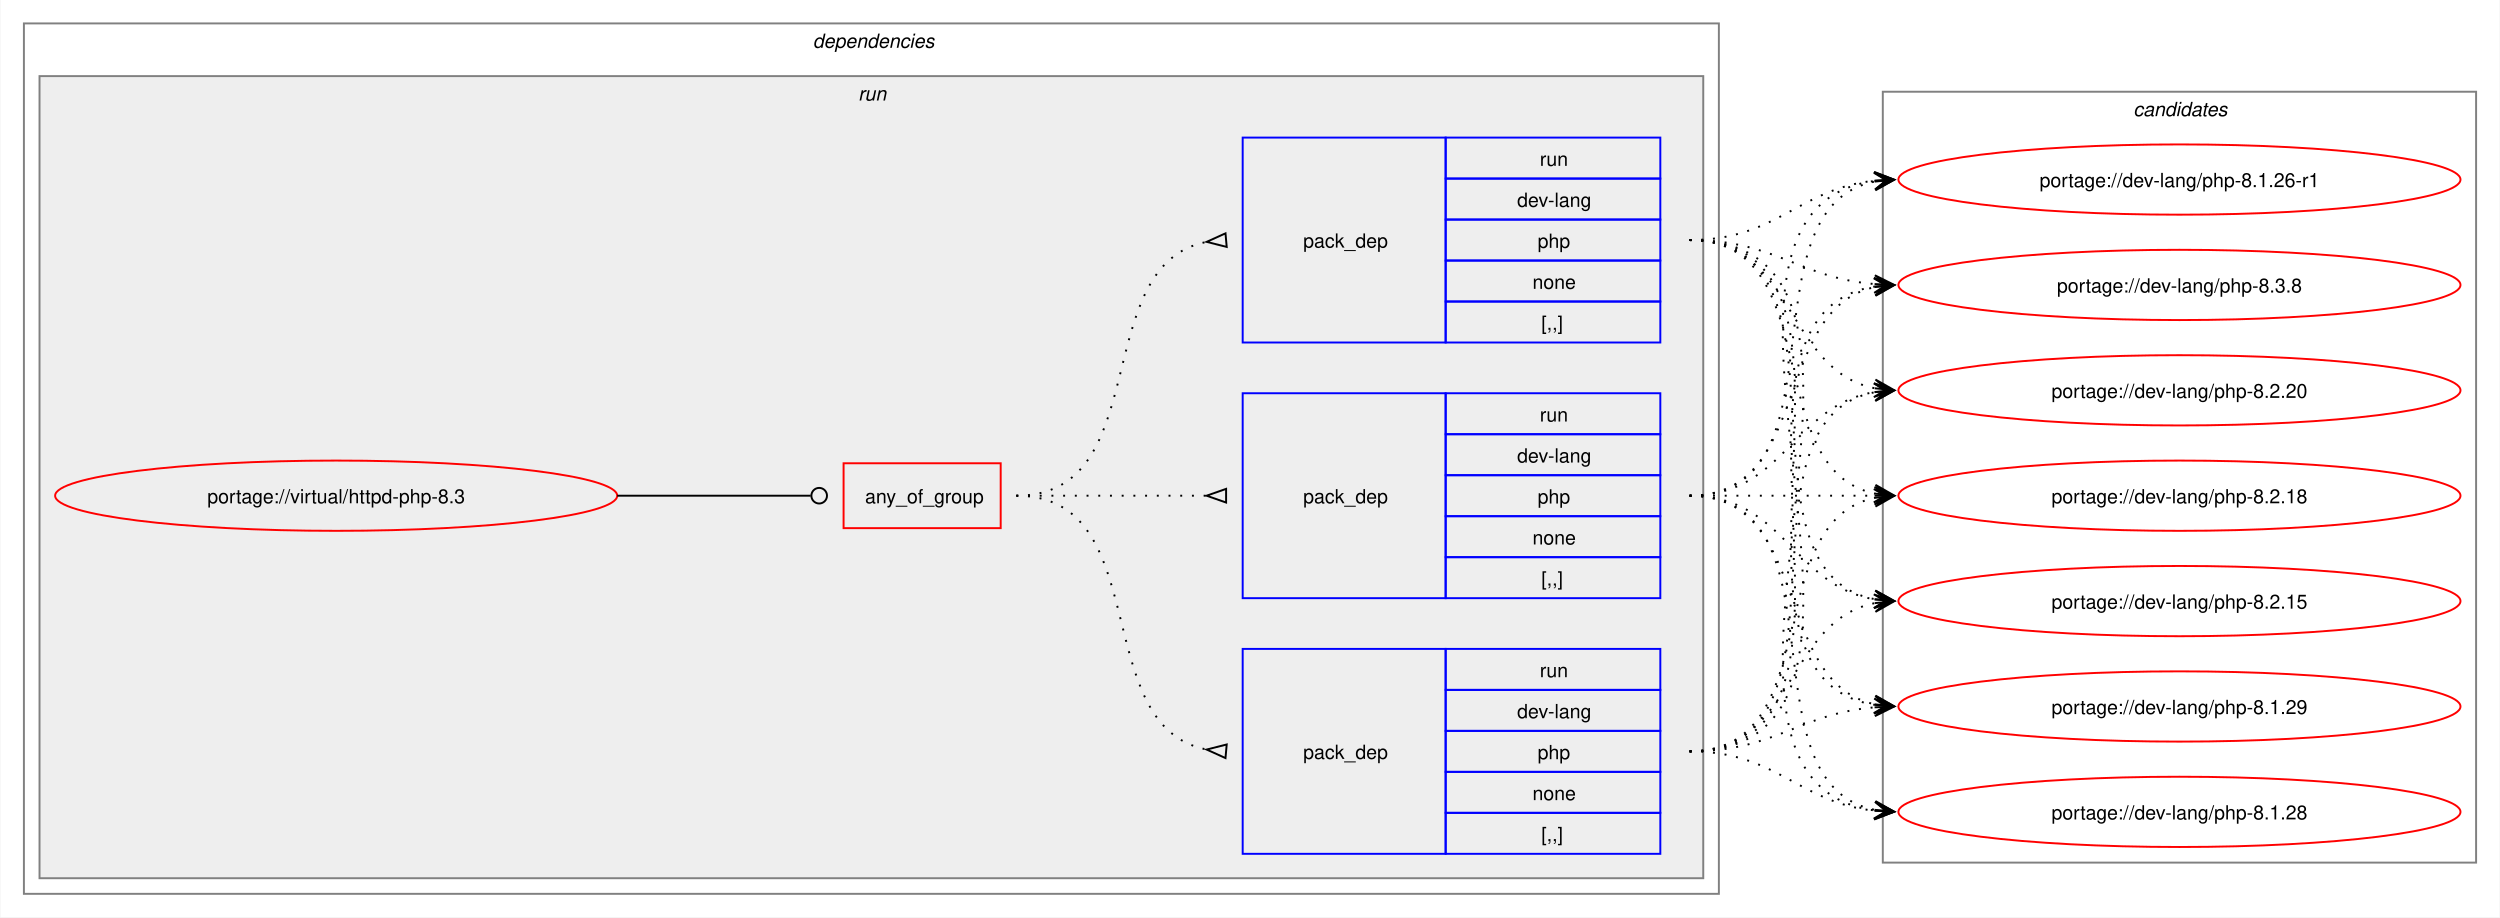
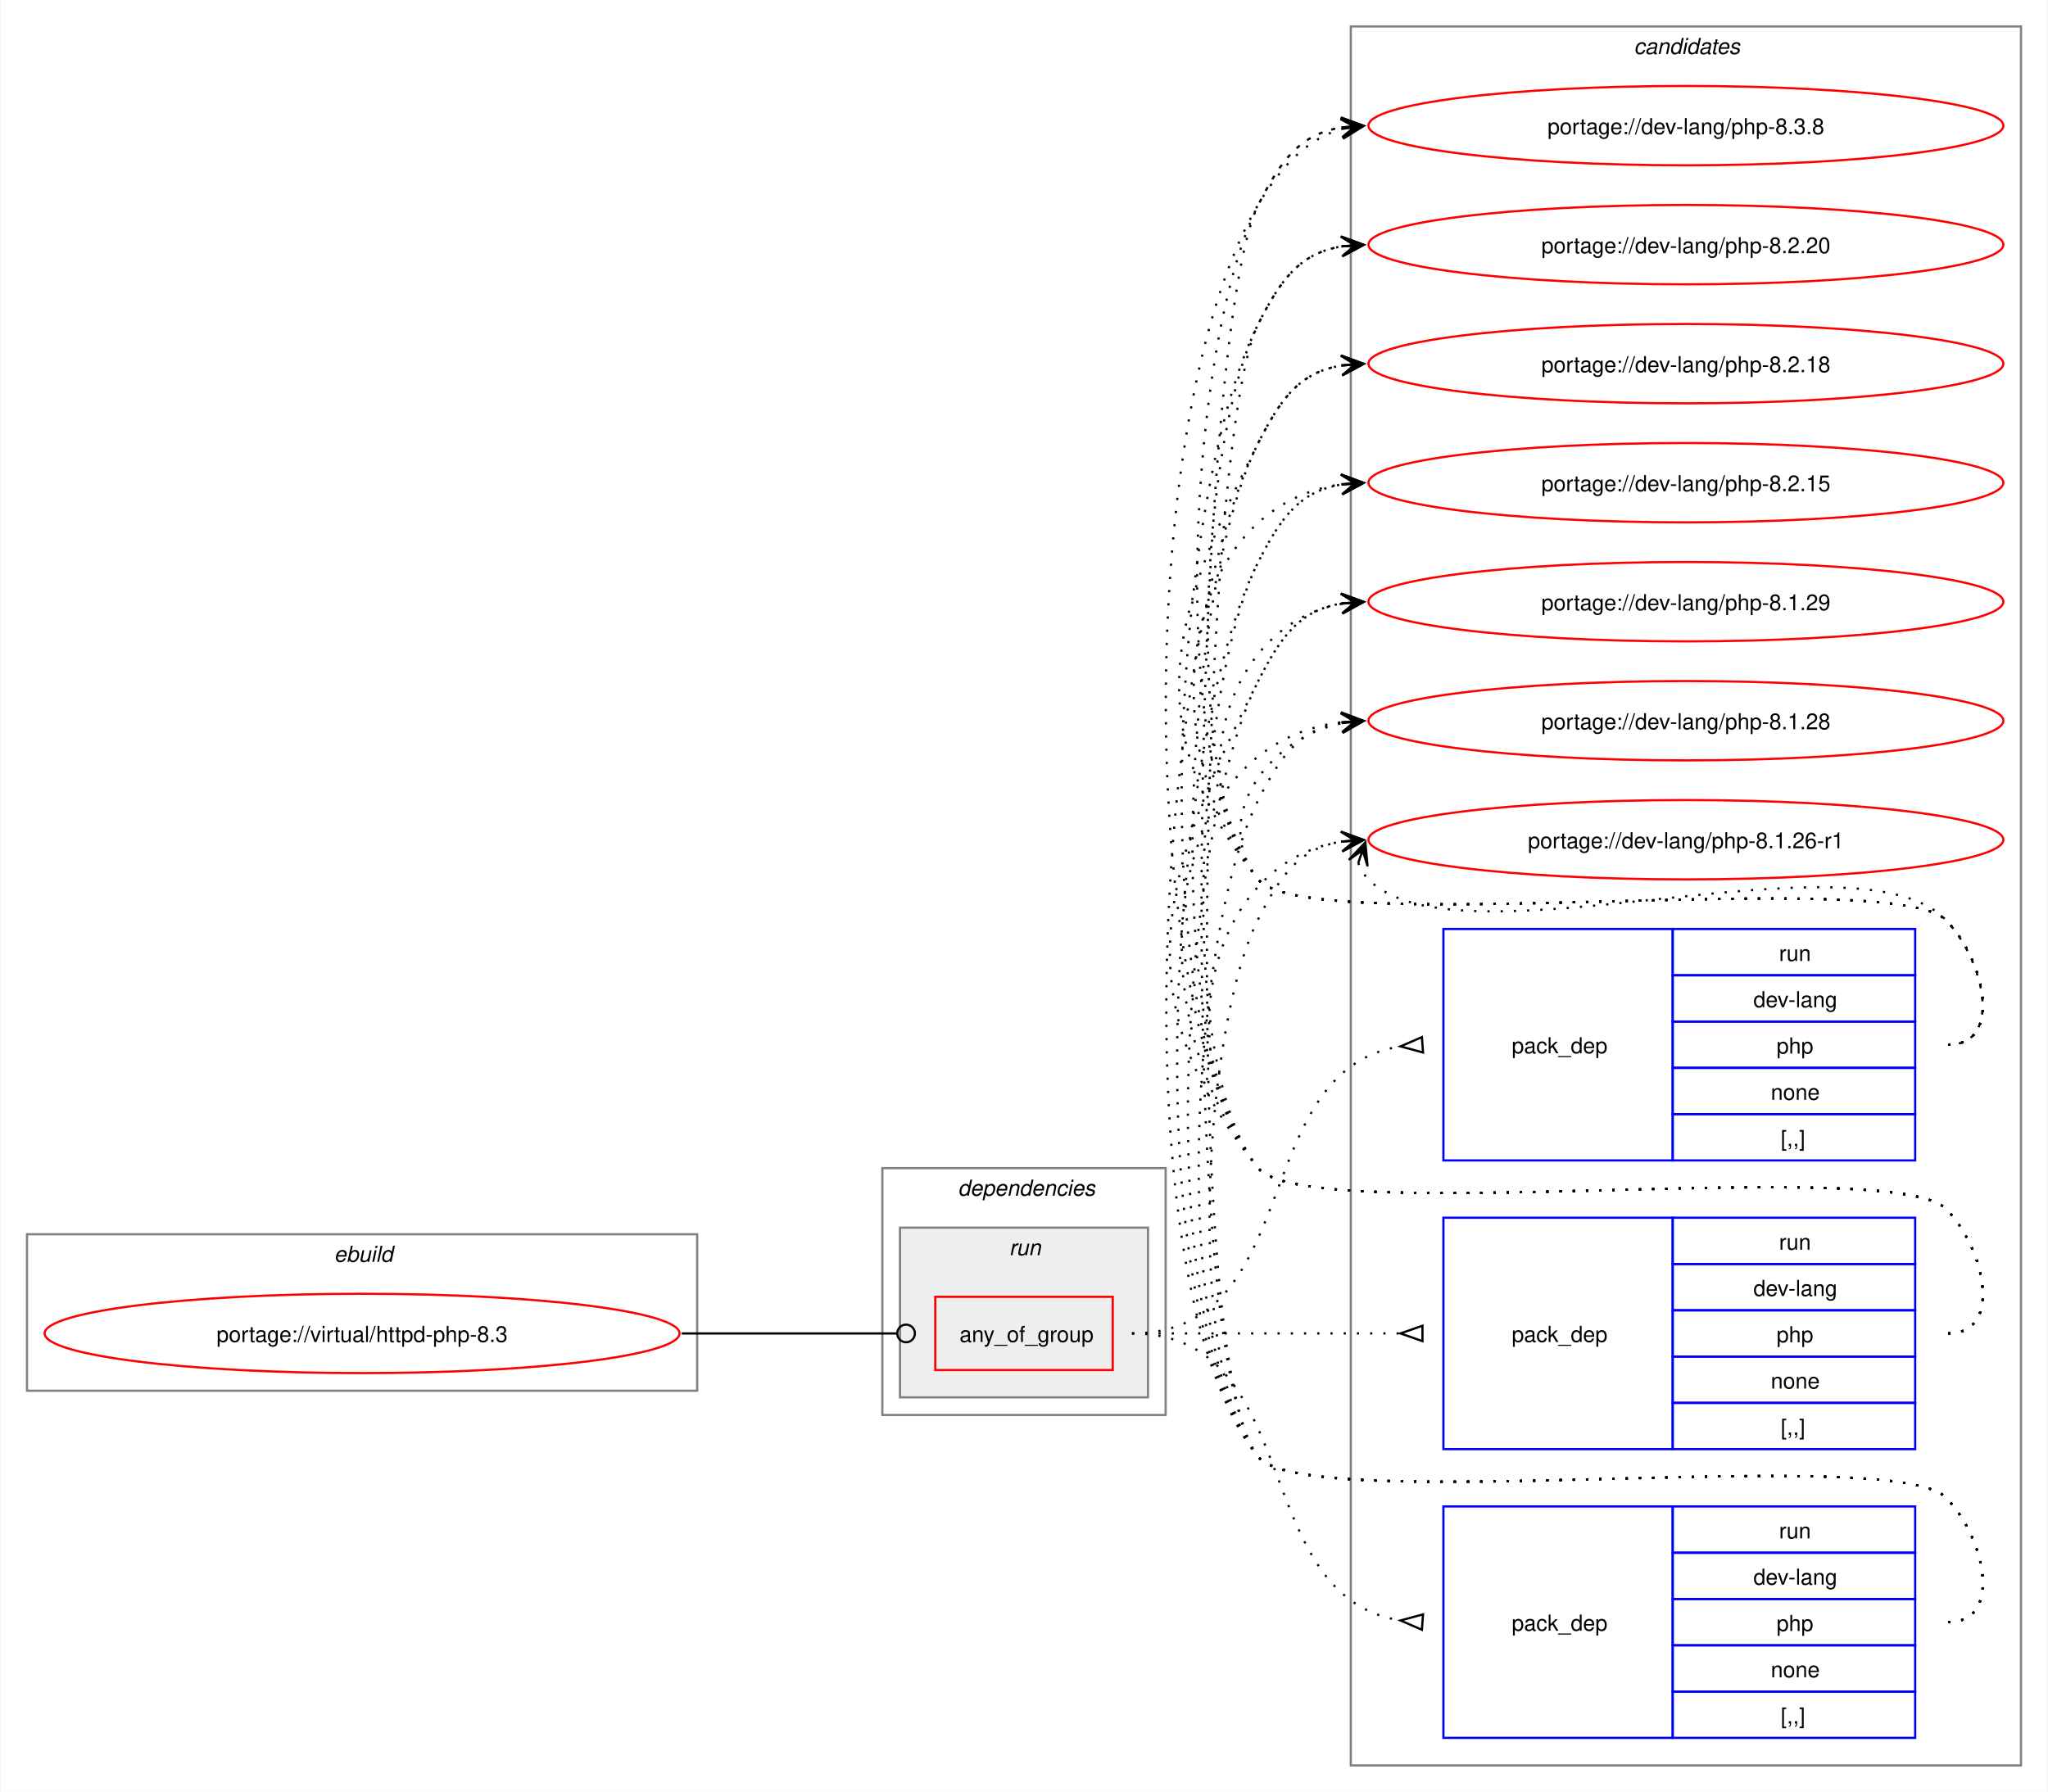
- <svg xmlns="http://www.w3.org/2000/svg" xmlns:xlink="http://www.w3.org/1999/xlink" width="1281pt" height="470pt" viewBox="0.00 0.00 1280.50 470.00">
-   <g id="graph0" class="graph" transform="scale(1 1) rotate(0) translate(4 466)">
-     <polygon fill="white" stroke="none" points="-4,4 -4,-466 1276.5,-466 1276.5,4 -4,4" />
+ <svg xmlns="http://www.w3.org/2000/svg" xmlns:xlink="http://www.w3.org/1999/xlink" width="929pt" height="813pt" viewBox="0.00 0.00 928.50 813.00">
+   <g id="graph0" class="graph" transform="scale(1 1) rotate(0) translate(4 809)">
+     <polygon fill="white" stroke="none" points="-4,4 -4,-809 924.5,-809 924.5,4 -4,4" />
+     <g id="clust10" class="cluster">
+       <polygon fill="none" stroke="gray" points="608.5,-8 608.5,-797 912.5,-797 912.5,-8 608.5,-8" />
+       <text text-anchor="start" x="736.88" y="-784.5" font-family="Helvetica,sans-Serif" font-style="italic" font-size="10.00">candidates</text>
+     </g>
+     <g id="clust1" class="cluster">
+       <polygon fill="none" stroke="gray" points="8,-178 8,-249 312,-249 312,-178 8,-178" />
+       <text text-anchor="start" x="147.25" y="-236.5" font-family="Helvetica,sans-Serif" font-style="italic" font-size="10.00">ebuild</text>
+     </g>
    <g id="clust2" class="cluster">
-       <polygon fill="none" stroke="gray" points="8,-8 8,-454 876.5,-454 876.5,-8 8,-8" />
-       <text text-anchor="start" x="412.25" y="-441.5" font-family="Helvetica,sans-Serif" font-style="italic" font-size="10.00">dependencies</text>
+       <polygon fill="none" stroke="gray" points="396,-167 396,-279 524.5,-279 524.5,-167 396,-167" />
+       <text text-anchor="start" x="430.25" y="-266.5" font-family="Helvetica,sans-Serif" font-style="italic" font-size="10.00">dependencies</text>
    </g>
    <g id="clust5" class="cluster">
-       <polygon fill="#eeeeee" stroke="gray" points="16,-16 16,-427 868.5,-427 868.5,-16 16,-16" />
-       <text text-anchor="start" x="435.5" y="-414.5" font-family="Helvetica,sans-Serif" font-style="italic" font-size="10.00">run</text>
-     </g>
-     <g id="clust10" class="cluster">
-       <polygon fill="none" stroke="gray" points="960.5,-24 960.5,-419 1264.5,-419 1264.5,-24 960.5,-24" />
-       <text text-anchor="start" x="1088.88" y="-406.5" font-family="Helvetica,sans-Serif" font-style="italic" font-size="10.00">candidates</text>
+       <polygon fill="#eeeeee" stroke="gray" points="404,-175 404,-252 516.5,-252 516.5,-175 404,-175" />
+       <text text-anchor="start" x="453.5" y="-239.5" font-family="Helvetica,sans-Serif" font-style="italic" font-size="10.00">run</text>
    </g>
    <g id="node1" class="node">
      <g id="a_node1">
        <a xlink:href="../virtual/httpd-php-8.3.svg" xlink:title="portage://virtual/httpd-php-8.3">
-           <ellipse fill="none" stroke="red" cx="168" cy="-212" rx="144" ry="18" />
-           <text text-anchor="middle" x="168" y="-208.12" font-family="Helvetica,sans-Serif" font-size="10.00">portage://virtual/httpd-php-8.3</text>
+           <ellipse fill="none" stroke="red" cx="160" cy="-204" rx="144" ry="18" />
+           <text text-anchor="middle" x="160" y="-200.12" font-family="Helvetica,sans-Serif" font-size="10.00">portage://virtual/httpd-php-8.3</text>
        </a>
      </g>
    </g>
    <g id="node2" class="node">
-       <polygon fill="none" stroke="red" points="428,-195.38 428,-228.62 508.5,-228.62 508.5,-195.38 428,-195.38" />
-       <text text-anchor="start" x="439" y="-208.12" font-family="Helvetica,sans-Serif" font-size="10.00">any_of_group</text>
+       <polygon fill="none" stroke="red" points="420,-187.38 420,-220.62 500.5,-220.62 500.5,-187.38 420,-187.38" />
+       <text text-anchor="start" x="431" y="-200.12" font-family="Helvetica,sans-Serif" font-size="10.00">any_of_group</text>
    </g>
    <g id="edge4" class="edge">
-       <path fill="none" stroke="black" d="M312,-212C356.91,-212 370.3,-212 411.15,-212" />
-       <ellipse fill="none" stroke="black" cx="415.5" cy="-212" rx="4" ry="4" />
+       <path fill="none" stroke="black" d="M305,-204C349.09,-204 362.3,-204 402.29,-204" />
+       <ellipse fill="none" stroke="black" cx="406.75" cy="-204" rx="4" ry="4" />
    </g>
    <g id="node3" class="node">
-       <polygon fill="none" stroke="blue" points="632.5,-290.5 632.5,-395.5 736.5,-395.5 736.5,-290.5 632.5,-290.5" />
-       <text text-anchor="start" x="663.5" y="-339.12" font-family="Helvetica,sans-Serif" font-size="10.00">pack_dep</text>
-       <polygon fill="none" stroke="blue" points="736.5,-374.5 736.5,-395.5 846.5,-395.5 846.5,-374.5 736.5,-374.5" />
-       <text text-anchor="start" x="784.75" y="-381" font-family="Helvetica,sans-Serif" font-size="10.00">run</text>
-       <polygon fill="none" stroke="blue" points="736.5,-353.5 736.5,-374.5 846.5,-374.5 846.5,-353.5 736.5,-353.5" />
-       <text text-anchor="start" x="773.12" y="-360" font-family="Helvetica,sans-Serif" font-size="10.00">dev-lang</text>
-       <polygon fill="none" stroke="blue" points="736.5,-332.5 736.5,-353.5 846.5,-353.5 846.5,-332.5 736.5,-332.5" />
-       <text text-anchor="start" x="783.62" y="-339" font-family="Helvetica,sans-Serif" font-size="10.00">php</text>
-       <polygon fill="none" stroke="blue" points="736.5,-311.5 736.5,-332.5 846.5,-332.5 846.5,-311.5 736.5,-311.5" />
-       <text text-anchor="start" x="781" y="-318" font-family="Helvetica,sans-Serif" font-size="10.00">none</text>
-       <polygon fill="none" stroke="blue" points="736.5,-290.5 736.5,-311.5 846.5,-311.5 846.5,-290.5 736.5,-290.5" />
-       <text text-anchor="start" x="785.5" y="-297" font-family="Helvetica,sans-Serif" font-size="10.00">[,,]</text>
+       <polygon fill="none" stroke="blue" points="650.5,-282.5 650.5,-387.5 754.5,-387.5 754.5,-282.5 650.5,-282.5" />
+       <text text-anchor="start" x="681.5" y="-331.12" font-family="Helvetica,sans-Serif" font-size="10.00">pack_dep</text>
+       <polygon fill="none" stroke="blue" points="754.5,-366.5 754.5,-387.5 864.5,-387.5 864.5,-366.5 754.5,-366.5" />
+       <text text-anchor="start" x="802.75" y="-373" font-family="Helvetica,sans-Serif" font-size="10.00">run</text>
+       <polygon fill="none" stroke="blue" points="754.5,-345.5 754.5,-366.5 864.5,-366.5 864.5,-345.5 754.5,-345.5" />
+       <text text-anchor="start" x="791.12" y="-352" font-family="Helvetica,sans-Serif" font-size="10.00">dev-lang</text>
+       <polygon fill="none" stroke="blue" points="754.5,-324.5 754.5,-345.5 864.5,-345.5 864.5,-324.5 754.5,-324.5" />
+       <text text-anchor="start" x="801.62" y="-331" font-family="Helvetica,sans-Serif" font-size="10.00">php</text>
+       <polygon fill="none" stroke="blue" points="754.5,-303.5 754.5,-324.5 864.5,-324.5 864.5,-303.5 754.5,-303.5" />
+       <text text-anchor="start" x="799" y="-310" font-family="Helvetica,sans-Serif" font-size="10.00">none</text>
+       <polygon fill="none" stroke="blue" points="754.5,-282.5 754.5,-303.5 864.5,-303.5 864.5,-282.5 754.5,-282.5" />
+       <text text-anchor="start" x="803.5" y="-289" font-family="Helvetica,sans-Serif" font-size="10.00">[,,]</text>
    </g>
    <g id="edge1" class="edge">
-       <path fill="none" stroke="black" stroke-dasharray="1,5" d="M516.5,-212C588.27,-212 552.95,-330.52 614.27,-342.09" />
-       <polygon fill="none" stroke="black" points="623.69,-346.44 614.04,-342.07 624.31,-339.47 623.69,-346.44" />
+       <path fill="none" stroke="black" stroke-dasharray="1,5" d="M509.25,-204C588.27,-204 561.52,-323.49 631.03,-334.23" />
+       <polygon fill="none" stroke="black" points="640.74,-338.45 631.03,-334.23 641.26,-331.47 640.74,-338.45" />
    </g>
    <g id="node4" class="node">
-       <polygon fill="none" stroke="blue" points="632.5,-28.5 632.5,-133.5 736.5,-133.5 736.5,-28.5 632.5,-28.5" />
-       <text text-anchor="start" x="663.5" y="-77.12" font-family="Helvetica,sans-Serif" font-size="10.00">pack_dep</text>
-       <polygon fill="none" stroke="blue" points="736.5,-112.5 736.5,-133.5 846.5,-133.5 846.5,-112.5 736.5,-112.5" />
-       <text text-anchor="start" x="784.75" y="-119" font-family="Helvetica,sans-Serif" font-size="10.00">run</text>
-       <polygon fill="none" stroke="blue" points="736.5,-91.5 736.5,-112.5 846.5,-112.5 846.5,-91.5 736.5,-91.5" />
-       <text text-anchor="start" x="773.12" y="-98" font-family="Helvetica,sans-Serif" font-size="10.00">dev-lang</text>
-       <polygon fill="none" stroke="blue" points="736.5,-70.5 736.5,-91.5 846.5,-91.5 846.5,-70.5 736.5,-70.5" />
-       <text text-anchor="start" x="783.62" y="-77" font-family="Helvetica,sans-Serif" font-size="10.00">php</text>
-       <polygon fill="none" stroke="blue" points="736.5,-49.5 736.5,-70.5 846.5,-70.5 846.5,-49.5 736.5,-49.5" />
-       <text text-anchor="start" x="781" y="-56" font-family="Helvetica,sans-Serif" font-size="10.00">none</text>
-       <polygon fill="none" stroke="blue" points="736.5,-28.5 736.5,-49.5 846.5,-49.5 846.5,-28.5 736.5,-28.5" />
-       <text text-anchor="start" x="785.5" y="-35" font-family="Helvetica,sans-Serif" font-size="10.00">[,,]</text>
+       <polygon fill="none" stroke="blue" points="650.5,-151.5 650.5,-256.5 754.5,-256.5 754.5,-151.5 650.5,-151.5" />
+       <text text-anchor="start" x="681.5" y="-200.12" font-family="Helvetica,sans-Serif" font-size="10.00">pack_dep</text>
+       <polygon fill="none" stroke="blue" points="754.5,-235.5 754.5,-256.5 864.5,-256.5 864.5,-235.5 754.5,-235.5" />
+       <text text-anchor="start" x="802.75" y="-242" font-family="Helvetica,sans-Serif" font-size="10.00">run</text>
+       <polygon fill="none" stroke="blue" points="754.5,-214.5 754.5,-235.5 864.5,-235.5 864.5,-214.5 754.5,-214.5" />
+       <text text-anchor="start" x="791.12" y="-221" font-family="Helvetica,sans-Serif" font-size="10.00">dev-lang</text>
+       <polygon fill="none" stroke="blue" points="754.5,-193.5 754.5,-214.5 864.5,-214.5 864.5,-193.5 754.5,-193.5" />
+       <text text-anchor="start" x="801.62" y="-200" font-family="Helvetica,sans-Serif" font-size="10.00">php</text>
+       <polygon fill="none" stroke="blue" points="754.5,-172.5 754.5,-193.5 864.5,-193.5 864.5,-172.5 754.5,-172.5" />
+       <text text-anchor="start" x="799" y="-179" font-family="Helvetica,sans-Serif" font-size="10.00">none</text>
+       <polygon fill="none" stroke="blue" points="754.5,-151.5 754.5,-172.5 864.5,-172.5 864.5,-151.5 754.5,-151.5" />
+       <text text-anchor="start" x="803.5" y="-158" font-family="Helvetica,sans-Serif" font-size="10.00">[,,]</text>
    </g>
    <g id="edge2" class="edge">
-       <path fill="none" stroke="black" stroke-dasharray="1,5" d="M516.5,-212C588.27,-212 552.95,-93.48 614.27,-81.91" />
-       <polygon fill="none" stroke="black" points="624.31,-84.53 614.04,-81.93 623.69,-77.56 624.31,-84.53" />
+       <path fill="none" stroke="black" stroke-dasharray="1,5" d="M509.25,-204C564.35,-204 580.71,-204 630.97,-204" />
+       <polygon fill="none" stroke="black" points="641,-207.5 631,-204 641,-200.5 641,-207.5" />
    </g>
    <g id="node5" class="node">
-       <polygon fill="none" stroke="blue" points="632.5,-159.5 632.5,-264.5 736.5,-264.5 736.5,-159.5 632.5,-159.5" />
-       <text text-anchor="start" x="663.5" y="-208.12" font-family="Helvetica,sans-Serif" font-size="10.00">pack_dep</text>
-       <polygon fill="none" stroke="blue" points="736.5,-243.5 736.5,-264.5 846.5,-264.5 846.5,-243.5 736.5,-243.5" />
-       <text text-anchor="start" x="784.75" y="-250" font-family="Helvetica,sans-Serif" font-size="10.00">run</text>
-       <polygon fill="none" stroke="blue" points="736.5,-222.5 736.5,-243.5 846.5,-243.5 846.5,-222.5 736.5,-222.5" />
-       <text text-anchor="start" x="773.12" y="-229" font-family="Helvetica,sans-Serif" font-size="10.00">dev-lang</text>
-       <polygon fill="none" stroke="blue" points="736.5,-201.5 736.5,-222.5 846.5,-222.5 846.5,-201.5 736.5,-201.5" />
-       <text text-anchor="start" x="783.62" y="-208" font-family="Helvetica,sans-Serif" font-size="10.00">php</text>
-       <polygon fill="none" stroke="blue" points="736.5,-180.5 736.5,-201.5 846.5,-201.5 846.5,-180.5 736.5,-180.5" />
-       <text text-anchor="start" x="781" y="-187" font-family="Helvetica,sans-Serif" font-size="10.00">none</text>
-       <polygon fill="none" stroke="blue" points="736.5,-159.5 736.5,-180.5 846.5,-180.5 846.5,-159.5 736.5,-159.5" />
-       <text text-anchor="start" x="785.5" y="-166" font-family="Helvetica,sans-Serif" font-size="10.00">[,,]</text>
+       <polygon fill="none" stroke="blue" points="650.5,-20.5 650.5,-125.5 754.5,-125.5 754.5,-20.5 650.5,-20.5" />
+       <text text-anchor="start" x="681.5" y="-69.12" font-family="Helvetica,sans-Serif" font-size="10.00">pack_dep</text>
+       <polygon fill="none" stroke="blue" points="754.5,-104.5 754.5,-125.5 864.5,-125.5 864.5,-104.5 754.5,-104.5" />
+       <text text-anchor="start" x="802.75" y="-111" font-family="Helvetica,sans-Serif" font-size="10.00">run</text>
+       <polygon fill="none" stroke="blue" points="754.5,-83.5 754.5,-104.5 864.5,-104.5 864.5,-83.5 754.5,-83.5" />
+       <text text-anchor="start" x="791.12" y="-90" font-family="Helvetica,sans-Serif" font-size="10.00">dev-lang</text>
+       <polygon fill="none" stroke="blue" points="754.5,-62.5 754.5,-83.5 864.5,-83.5 864.5,-62.5 754.5,-62.5" />
+       <text text-anchor="start" x="801.62" y="-69" font-family="Helvetica,sans-Serif" font-size="10.00">php</text>
+       <polygon fill="none" stroke="blue" points="754.5,-41.5 754.5,-62.5 864.5,-62.5 864.5,-41.5 754.5,-41.5" />
+       <text text-anchor="start" x="799" y="-48" font-family="Helvetica,sans-Serif" font-size="10.00">none</text>
+       <polygon fill="none" stroke="blue" points="754.5,-20.5 754.5,-41.5 864.5,-41.5 864.5,-20.5 754.5,-20.5" />
+       <text text-anchor="start" x="803.5" y="-27" font-family="Helvetica,sans-Serif" font-size="10.00">[,,]</text>
    </g>
    <g id="edge3" class="edge">
-       <path fill="none" stroke="black" stroke-dasharray="1,5" d="M516.5,-212C560.84,-212 574.46,-212 614.13,-212" />
-       <polygon fill="none" stroke="black" points="624,-215.5 614,-212 624,-208.5 624,-215.5" />
+       <path fill="none" stroke="black" stroke-dasharray="1,5" d="M509.25,-204C588.27,-204 561.52,-84.51 631.03,-73.77" />
+       <polygon fill="none" stroke="black" points="641.26,-76.53 631.03,-73.77 640.74,-69.55 641.26,-76.53" />
    </g>
    <g id="node6" class="node">
      <g id="a_node6">
        <a xlink:href="../dev-lang/php-8.3.8.svg" xlink:title="portage://dev-lang/php-8.3.8">
-           <ellipse fill="none" stroke="red" cx="1112.5" cy="-320" rx="144" ry="18" />
-           <text text-anchor="middle" x="1112.5" y="-316.12" font-family="Helvetica,sans-Serif" font-size="10.00">portage://dev-lang/php-8.3.8</text>
+           <ellipse fill="none" stroke="red" cx="760.5" cy="-752" rx="144" ry="18" />
+           <text text-anchor="middle" x="760.5" y="-748.12" font-family="Helvetica,sans-Serif" font-size="10.00">portage://dev-lang/php-8.3.8</text>
        </a>
      </g>
    </g>
    <g id="edge5" class="edge">
-       <path fill="none" stroke="black" stroke-dasharray="1,5" d="M861.5,-343C905.75,-343 917.46,-323.62 956.37,-320.44" />
-       <polygon fill="black" stroke="black" points="966.28,-320.05 956.47,-324.94 962.5,-320.2 956.29,-320.44 956.29,-320.44 956.29,-320.44 962.5,-320.2 956.11,-315.95 966.28,-320.05" />
+       <path fill="none" stroke="black" stroke-dasharray="1,5" d="M879.5,-335C904.62,-335 896.1,-373.59 878.5,-391.5 854.16,-416.27 588.33,-382.99 566.5,-410 523.75,-462.88 535.79,-655.33 566.5,-716 576.89,-736.53 585.52,-748.2 604.54,-751.21" />
+       <polygon fill="black" stroke="black" points="614.28,-751.91 603.99,-755.68 610.51,-751.64 604.31,-751.2 604.31,-751.2 604.31,-751.2 610.51,-751.64 604.63,-746.71 614.28,-751.91" />
    </g>
    <g id="node7" class="node">
      <g id="a_node7">
        <a xlink:href="../dev-lang/php-8.2.20.svg" xlink:title="portage://dev-lang/php-8.2.20">
-           <ellipse fill="none" stroke="red" cx="1112.5" cy="-266" rx="144" ry="18" />
-           <text text-anchor="middle" x="1112.5" y="-262.12" font-family="Helvetica,sans-Serif" font-size="10.00">portage://dev-lang/php-8.2.20</text>
+           <ellipse fill="none" stroke="red" cx="760.5" cy="-698" rx="144" ry="18" />
+           <text text-anchor="middle" x="760.5" y="-694.12" font-family="Helvetica,sans-Serif" font-size="10.00">portage://dev-lang/php-8.2.20</text>
        </a>
      </g>
    </g>
    <g id="edge6" class="edge">
-       <path fill="none" stroke="black" stroke-dasharray="1,5" d="M861.5,-343C915.75,-343 910.38,-276.17 956.48,-267.03" />
-       <polygon fill="black" stroke="black" points="966.29,-266.11 956.75,-271.52 962.52,-266.47 956.33,-267.04 956.33,-267.04 956.33,-267.04 962.52,-266.47 955.91,-262.56 966.29,-266.11" />
+       <path fill="none" stroke="black" stroke-dasharray="1,5" d="M879.5,-335C904.62,-335 896.1,-373.59 878.5,-391.5 854.16,-416.27 588.33,-382.99 566.5,-410 531.29,-453.55 541.21,-612.04 566.5,-662 576.89,-682.53 585.52,-694.2 604.54,-697.21" />
+       <polygon fill="black" stroke="black" points="614.28,-697.91 603.99,-701.68 610.51,-697.64 604.31,-697.2 604.31,-697.2 604.31,-697.2 610.51,-697.64 604.63,-692.71 614.28,-697.91" />
    </g>
    <g id="node8" class="node">
      <g id="a_node8">
        <a xlink:href="../dev-lang/php-8.2.18.svg" xlink:title="portage://dev-lang/php-8.2.18">
-           <ellipse fill="none" stroke="red" cx="1112.5" cy="-212" rx="144" ry="18" />
-           <text text-anchor="middle" x="1112.5" y="-208.12" font-family="Helvetica,sans-Serif" font-size="10.00">portage://dev-lang/php-8.2.18</text>
+           <ellipse fill="none" stroke="red" cx="760.5" cy="-644" rx="144" ry="18" />
+           <text text-anchor="middle" x="760.5" y="-640.12" font-family="Helvetica,sans-Serif" font-size="10.00">portage://dev-lang/php-8.2.18</text>
        </a>
      </g>
    </g>
    <g id="edge7" class="edge">
-       <path fill="none" stroke="black" stroke-dasharray="1,5" d="M861.5,-343C932.45,-343 896.89,-225.45 956.61,-213.05" />
-       <polygon fill="black" stroke="black" points="966.29,-212.12 956.77,-217.56 962.52,-212.48 956.33,-213.08 956.33,-213.08 956.33,-213.08 962.52,-212.48 955.9,-208.6 966.29,-212.12" />
+       <path fill="none" stroke="black" stroke-dasharray="1,5" d="M879.5,-335C904.62,-335 896.1,-373.59 878.5,-391.5 854.16,-416.27 588.33,-382.99 566.5,-410 511.18,-478.43 526.76,-529.49 566.5,-608 576.89,-628.53 585.52,-640.2 604.54,-643.21" />
+       <polygon fill="black" stroke="black" points="614.28,-643.91 603.99,-647.68 610.51,-643.64 604.31,-643.2 604.31,-643.2 604.31,-643.2 610.51,-643.64 604.63,-638.71 614.28,-643.91" />
    </g>
    <g id="node9" class="node">
      <g id="a_node9">
        <a xlink:href="../dev-lang/php-8.2.15.svg" xlink:title="portage://dev-lang/php-8.2.15">
-           <ellipse fill="none" stroke="red" cx="1112.5" cy="-158" rx="144" ry="18" />
-           <text text-anchor="middle" x="1112.5" y="-154.12" font-family="Helvetica,sans-Serif" font-size="10.00">portage://dev-lang/php-8.2.15</text>
+           <ellipse fill="none" stroke="red" cx="760.5" cy="-590" rx="144" ry="18" />
+           <text text-anchor="middle" x="760.5" y="-586.12" font-family="Helvetica,sans-Serif" font-size="10.00">portage://dev-lang/php-8.2.15</text>
        </a>
      </g>
    </g>
    <g id="edge8" class="edge">
-       <path fill="none" stroke="black" stroke-dasharray="1,5" d="M861.5,-343C952.38,-343 879.29,-172.86 956.71,-158.91" />
-       <polygon fill="black" stroke="black" points="966.29,-158.1 956.7,-163.43 962.52,-158.42 956.32,-158.94 956.32,-158.94 956.32,-158.94 962.52,-158.42 955.94,-154.46 966.29,-158.1" />
+       <path fill="none" stroke="black" stroke-dasharray="1,5" d="M879.5,-335C904.62,-335 896.1,-373.59 878.5,-391.5 854.16,-416.27 588.33,-382.99 566.5,-410 516.72,-471.58 531.09,-579.72 604.72,-589.32" />
+       <polygon fill="black" stroke="black" points="614.28,-589.92 604.02,-593.78 610.51,-589.68 604.3,-589.29 604.3,-589.29 604.3,-589.29 610.51,-589.68 604.59,-584.8 614.28,-589.92" />
    </g>
    <g id="node10" class="node">
      <g id="a_node10">
        <a xlink:href="../dev-lang/php-8.1.29.svg" xlink:title="portage://dev-lang/php-8.1.29">
-           <ellipse fill="none" stroke="red" cx="1112.5" cy="-104" rx="144" ry="18" />
-           <text text-anchor="middle" x="1112.5" y="-100.12" font-family="Helvetica,sans-Serif" font-size="10.00">portage://dev-lang/php-8.1.29</text>
+           <ellipse fill="none" stroke="red" cx="760.5" cy="-536" rx="144" ry="18" />
+           <text text-anchor="middle" x="760.5" y="-532.12" font-family="Helvetica,sans-Serif" font-size="10.00">portage://dev-lang/php-8.1.29</text>
        </a>
      </g>
    </g>
    <g id="edge9" class="edge">
-       <path fill="none" stroke="black" stroke-dasharray="1,5" d="M861.5,-343C973.73,-343 859.66,-120.06 956.42,-104.82" />
-       <polygon fill="black" stroke="black" points="966.28,-104.09 956.64,-109.31 962.51,-104.37 956.31,-104.83 956.31,-104.83 956.31,-104.83 962.51,-104.37 955.98,-100.34 966.28,-104.09" />
+       <path fill="none" stroke="black" stroke-dasharray="1,5" d="M879.5,-335C904.62,-335 896.1,-373.59 878.5,-391.5 854.16,-416.27 588.33,-382.99 566.5,-410 531.09,-453.81 552.33,-526.22 604.63,-535.1" />
+       <polygon fill="black" stroke="black" points="614.29,-535.9 603.95,-539.56 610.52,-535.59 604.32,-535.07 604.32,-535.07 604.32,-535.07 610.52,-535.59 604.69,-530.59 614.29,-535.9" />
    </g>
    <g id="node11" class="node">
      <g id="a_node11">
        <a xlink:href="../dev-lang/php-8.1.28.svg" xlink:title="portage://dev-lang/php-8.1.28">
-           <ellipse fill="none" stroke="red" cx="1112.5" cy="-50" rx="144" ry="18" />
-           <text text-anchor="middle" x="1112.5" y="-46.12" font-family="Helvetica,sans-Serif" font-size="10.00">portage://dev-lang/php-8.1.28</text>
+           <ellipse fill="none" stroke="red" cx="760.5" cy="-482" rx="144" ry="18" />
+           <text text-anchor="middle" x="760.5" y="-478.12" font-family="Helvetica,sans-Serif" font-size="10.00">portage://dev-lang/php-8.1.28</text>
        </a>
      </g>
    </g>
    <g id="edge10" class="edge">
-       <path fill="none" stroke="black" stroke-dasharray="1,5" d="M861.5,-343C996.06,-343 838.45,-66.36 956.46,-50.69" />
-       <polygon fill="black" stroke="black" points="966.28,-50.08 956.59,-55.19 962.51,-50.31 956.3,-50.7 956.3,-50.7 956.3,-50.7 962.51,-50.31 956.02,-46.21 966.28,-50.08" />
+       <path fill="none" stroke="black" stroke-dasharray="1,5" d="M879.5,-335C904.62,-335 896.1,-373.59 878.5,-391.5 854.16,-416.27 588.33,-382.99 566.5,-410 544.45,-437.28 570.82,-474.25 604.77,-480.94" />
+       <polygon fill="black" stroke="black" points="614.29,-481.88 603.89,-485.38 610.52,-481.51 604.34,-480.9 604.34,-480.9 604.34,-480.9 610.52,-481.51 604.78,-476.42 614.29,-481.88" />
    </g>
    <g id="node12" class="node">
      <g id="a_node12">
        <a xlink:href="../dev-lang/php-8.1.26-r1.svg" xlink:title="portage://dev-lang/php-8.1.26-r1">
-           <ellipse fill="none" stroke="red" cx="1112.5" cy="-374" rx="144" ry="18" />
-           <text text-anchor="middle" x="1112.5" y="-370.12" font-family="Helvetica,sans-Serif" font-size="10.00">portage://dev-lang/php-8.1.26-r1</text>
+           <ellipse fill="none" stroke="red" cx="760.5" cy="-428" rx="144" ry="18" />
+           <text text-anchor="middle" x="760.5" y="-424.12" font-family="Helvetica,sans-Serif" font-size="10.00">portage://dev-lang/php-8.1.26-r1</text>
        </a>
      </g>
    </g>
    <g id="edge11" class="edge">
-       <path fill="none" stroke="black" stroke-dasharray="1,5" d="M861.5,-343C906.65,-343 916.9,-369.23 956.46,-373.44" />
-       <polygon fill="black" stroke="black" points="966.28,-373.94 956.07,-377.92 962.51,-373.74 956.3,-373.43 956.3,-373.43 956.3,-373.43 962.51,-373.74 956.53,-368.93 966.28,-373.94" />
+       <path fill="none" stroke="black" stroke-dasharray="1,5" d="M611.87,-417.45C612.9,-414.7 614.57,-411.96 616.5,-410 657.46,-368.42 838.33,-433.85 878.5,-391.5 895.78,-373.28 904.62,-335 879.5,-335" />
+       <polygon fill="black" stroke="black" points="615.1,-426.85 607.59,-418.86 613.87,-423.27 611.84,-417.39 611.84,-417.39 611.84,-417.39 613.87,-423.27 616.1,-415.93 615.1,-426.85" />
    </g>
    <g id="edge12" class="edge">
-       <path fill="none" stroke="black" stroke-dasharray="1,5" d="M861.5,-81C973.73,-81 859.66,-303.94 956.42,-319.18" />
-       <polygon fill="black" stroke="black" points="966.28,-319.91 955.98,-323.66 962.51,-319.63 956.31,-319.17 956.31,-319.17 956.31,-319.17 962.51,-319.63 956.64,-314.69 966.28,-319.91" />
+       <path fill="none" stroke="black" stroke-dasharray="1,5" d="M879.5,-204C904.62,-204 896.1,-242.59 878.5,-260.5 854.16,-285.27 588.33,-251.99 566.5,-279 502.47,-358.21 509.22,-724.16 604.42,-750.5" />
+       <polygon fill="black" stroke="black" points="614.29,-751.84 603.78,-754.96 610.55,-751.33 604.38,-750.5 604.38,-750.5 604.38,-750.5 610.55,-751.33 604.99,-746.04 614.29,-751.84" />
    </g>
    <g id="edge13" class="edge">
-       <path fill="none" stroke="black" stroke-dasharray="1,5" d="M861.5,-81C952.38,-81 879.29,-251.14 956.71,-265.09" />
-       <polygon fill="black" stroke="black" points="966.29,-265.9 955.94,-269.54 962.52,-265.58 956.32,-265.06 956.32,-265.06 956.32,-265.06 962.52,-265.58 956.7,-260.57 966.29,-265.9" />
+       <path fill="none" stroke="black" stroke-dasharray="1,5" d="M879.5,-204C904.62,-204 896.1,-242.59 878.5,-260.5 854.16,-285.27 588.33,-251.99 566.5,-279 512.99,-345.19 528.06,-586.06 566.5,-662 576.89,-682.53 585.52,-694.2 604.54,-697.21" />
+       <polygon fill="black" stroke="black" points="614.28,-697.91 603.99,-701.68 610.51,-697.64 604.31,-697.2 604.31,-697.2 604.31,-697.2 610.51,-697.64 604.63,-692.71 614.28,-697.91" />
    </g>
    <g id="edge14" class="edge">
-       <path fill="none" stroke="black" stroke-dasharray="1,5" d="M861.5,-81C932.45,-81 896.89,-198.55 956.61,-210.95" />
-       <polygon fill="black" stroke="black" points="966.29,-211.88 955.9,-215.4 962.52,-211.52 956.33,-210.92 956.33,-210.92 956.33,-210.92 962.52,-211.52 956.77,-206.44 966.29,-211.88" />
+       <path fill="none" stroke="black" stroke-dasharray="1,5" d="M879.5,-204C904.62,-204 896.1,-242.59 878.5,-260.5 854.16,-285.27 588.33,-251.99 566.5,-279 520.54,-335.86 533.48,-542.77 566.5,-608 576.89,-628.53 585.52,-640.2 604.54,-643.21" />
+       <polygon fill="black" stroke="black" points="614.28,-643.91 603.99,-647.68 610.51,-643.64 604.31,-643.2 604.31,-643.2 604.31,-643.2 610.51,-643.64 604.63,-638.71 614.28,-643.91" />
    </g>
    <g id="edge15" class="edge">
-       <path fill="none" stroke="black" stroke-dasharray="1,5" d="M861.5,-81C915.75,-81 910.38,-147.83 956.48,-156.97" />
-       <polygon fill="black" stroke="black" points="966.29,-157.89 955.91,-161.44 962.52,-157.53 956.33,-156.96 956.33,-156.96 956.33,-156.96 962.52,-157.53 956.75,-152.48 966.29,-157.89" />
+       <path fill="none" stroke="black" stroke-dasharray="1,5" d="M879.5,-204C904.62,-204 896.1,-242.59 878.5,-260.5 854.16,-285.27 588.33,-251.99 566.5,-279 528.08,-326.52 538.9,-499.48 566.5,-554 576.89,-574.53 585.52,-586.2 604.54,-589.21" />
+       <polygon fill="black" stroke="black" points="614.28,-589.91 603.99,-593.68 610.51,-589.64 604.31,-589.2 604.31,-589.2 604.31,-589.2 610.51,-589.64 604.63,-584.71 614.28,-589.91" />
    </g>
    <g id="edge16" class="edge">
-       <path fill="none" stroke="black" stroke-dasharray="1,5" d="M861.5,-81C905.75,-81 917.46,-100.38 956.37,-103.56" />
-       <polygon fill="black" stroke="black" points="966.28,-103.95 956.11,-108.05 962.5,-103.8 956.29,-103.56 956.29,-103.56 956.29,-103.56 962.5,-103.8 956.47,-99.06 966.28,-103.95" />
+       <path fill="none" stroke="black" stroke-dasharray="1,5" d="M879.5,-204C904.62,-204 896.1,-242.59 878.5,-260.5 854.16,-285.27 588.33,-251.99 566.5,-279 504.75,-355.38 522.14,-412.37 566.5,-500 576.89,-520.53 585.52,-532.2 604.54,-535.21" />
+       <polygon fill="black" stroke="black" points="614.28,-535.91 603.99,-539.68 610.51,-535.64 604.31,-535.2 604.31,-535.2 604.31,-535.2 610.51,-535.64 604.63,-530.71 614.28,-535.91" />
    </g>
    <g id="edge17" class="edge">
-       <path fill="none" stroke="black" stroke-dasharray="1,5" d="M861.5,-81C906.65,-81 916.9,-54.77 956.46,-50.56" />
-       <polygon fill="black" stroke="black" points="966.28,-50.06 956.53,-55.07 962.51,-50.26 956.3,-50.57 956.3,-50.57 956.3,-50.57 962.51,-50.26 956.07,-46.08 966.28,-50.06" />
+       <path fill="none" stroke="black" stroke-dasharray="1,5" d="M879.5,-204C904.62,-204 896.1,-242.59 878.5,-260.5 854.16,-285.27 588.33,-251.99 566.5,-279 510.54,-348.22 521.62,-471.37 604.47,-481.35" />
+       <polygon fill="black" stroke="black" points="614.28,-481.93 604.04,-485.83 610.51,-481.71 604.3,-481.34 604.3,-481.34 604.3,-481.34 610.51,-481.71 604.56,-476.85 614.28,-481.93" />
    </g>
    <g id="edge18" class="edge">
-       <path fill="none" stroke="black" stroke-dasharray="1,5" d="M861.5,-81C996.06,-81 838.45,-357.64 956.46,-373.31" />
-       <polygon fill="black" stroke="black" points="966.28,-373.92 956.02,-377.79 962.51,-373.69 956.3,-373.3 956.3,-373.3 956.3,-373.3 962.51,-373.69 956.59,-368.81 966.28,-373.92" />
+       <path fill="none" stroke="black" stroke-dasharray="1,5" d="M879.5,-204C904.62,-204 896.1,-242.59 878.5,-260.5 854.16,-285.27 588.33,-251.99 566.5,-279 525.07,-330.25 543.46,-417.75 604.48,-427.17" />
+       <polygon fill="black" stroke="black" points="614.29,-427.91 603.98,-431.65 610.51,-427.63 604.31,-427.16 604.31,-427.16 604.31,-427.16 610.51,-427.63 604.65,-422.67 614.29,-427.91" />
    </g>
    <g id="edge19" class="edge">
-       <path fill="none" stroke="black" stroke-dasharray="1,5" d="M861.5,-212C924.82,-212 903.26,-307.71 956.63,-318.93" />
-       <polygon fill="black" stroke="black" points="966.29,-319.88 955.9,-323.38 962.52,-319.51 956.34,-318.9 956.34,-318.9 956.34,-318.9 962.52,-319.51 956.78,-314.42 966.29,-319.88" />
+       <path fill="none" stroke="black" stroke-dasharray="1,5" d="M879.5,-73C904.62,-73 896.1,-111.59 878.5,-129.5 854.16,-154.27 588.33,-120.99 566.5,-148 526.82,-197.08 538,-659.69 566.5,-716 576.89,-736.53 585.52,-748.2 604.54,-751.21" />
+       <polygon fill="black" stroke="black" points="614.28,-751.91 603.99,-755.68 610.51,-751.64 604.31,-751.2 604.31,-751.2 604.31,-751.2 610.51,-751.64 604.63,-746.71 614.28,-751.91" />
    </g>
    <g id="edge20" class="edge">
-       <path fill="none" stroke="black" stroke-dasharray="1,5" d="M861.5,-212C910.45,-212 914.3,-258.28 956.55,-265.15" />
-       <polygon fill="black" stroke="black" points="966.29,-265.91 955.97,-269.62 962.51,-265.61 956.32,-265.13 956.32,-265.13 956.32,-265.13 962.51,-265.61 956.66,-260.65 966.29,-265.91" />
+       <path fill="none" stroke="black" stroke-dasharray="1,5" d="M879.5,-73C904.62,-73 896.1,-111.59 878.5,-129.5 854.16,-154.27 588.33,-120.99 566.5,-148 530.6,-192.41 540.71,-611.04 566.5,-662 576.89,-682.53 585.52,-694.2 604.54,-697.21" />
+       <polygon fill="black" stroke="black" points="614.28,-697.91 603.99,-701.68 610.51,-697.64 604.31,-697.2 604.31,-697.2 604.31,-697.2 610.51,-697.64 604.63,-692.71 614.28,-697.91" />
    </g>
    <g id="edge21" class="edge">
-       <path fill="none" stroke="black" stroke-dasharray="1,5" d="M861.5,-212C904.75,-212 918.22,-212 956.58,-212" />
-       <polygon fill="black" stroke="black" points="966.28,-212 956.28,-216.5 962.5,-212 956.28,-212 956.28,-212 956.28,-212 962.5,-212 956.28,-207.5 966.28,-212" />
+       <path fill="none" stroke="black" stroke-dasharray="1,5" d="M879.5,-73C904.62,-73 896.1,-111.59 878.5,-129.5 854.16,-154.27 588.33,-120.99 566.5,-148 502.24,-227.49 520.33,-516.8 566.5,-608 576.89,-628.53 585.52,-640.2 604.54,-643.21" />
+       <polygon fill="black" stroke="black" points="614.28,-643.91 603.99,-647.68 610.51,-643.64 604.31,-643.2 604.31,-643.2 604.31,-643.2 610.51,-643.64 604.63,-638.71 614.28,-643.91" />
    </g>
    <g id="edge22" class="edge">
-       <path fill="none" stroke="black" stroke-dasharray="1,5" d="M861.5,-212C910.45,-212 914.3,-165.72 956.55,-158.85" />
-       <polygon fill="black" stroke="black" points="966.29,-158.09 956.66,-163.35 962.51,-158.39 956.32,-158.87 956.32,-158.87 956.32,-158.87 962.51,-158.39 955.97,-154.38 966.29,-158.09" />
+       <path fill="none" stroke="black" stroke-dasharray="1,5" d="M879.5,-73C904.62,-73 896.1,-111.59 878.5,-129.5 854.16,-154.27 588.33,-120.99 566.5,-148 509.78,-218.16 525.75,-473.5 566.5,-554 576.89,-574.53 585.52,-586.2 604.54,-589.21" />
+       <polygon fill="black" stroke="black" points="614.28,-589.91 603.99,-593.68 610.51,-589.64 604.31,-589.2 604.31,-589.2 604.31,-589.2 610.51,-589.64 604.63,-584.71 614.28,-589.91" />
    </g>
    <g id="edge23" class="edge">
-       <path fill="none" stroke="black" stroke-dasharray="1,5" d="M861.5,-212C924.82,-212 903.26,-116.29 956.63,-105.07" />
-       <polygon fill="black" stroke="black" points="966.29,-104.12 956.78,-109.58 962.52,-104.49 956.34,-105.1 956.34,-105.1 956.34,-105.1 962.52,-104.49 955.9,-100.62 966.29,-104.12" />
+       <path fill="none" stroke="black" stroke-dasharray="1,5" d="M879.5,-73C904.62,-73 896.1,-111.59 878.5,-129.5 854.16,-154.27 588.33,-120.99 566.5,-148 517.32,-208.83 531.17,-430.21 566.5,-500 576.89,-520.53 585.52,-532.2 604.54,-535.21" />
+       <polygon fill="black" stroke="black" points="614.28,-535.91 603.99,-539.68 610.51,-535.64 604.31,-535.2 604.31,-535.2 604.31,-535.2 610.51,-535.64 604.63,-530.71 614.28,-535.91" />
    </g>
    <g id="edge24" class="edge">
-       <path fill="none" stroke="black" stroke-dasharray="1,5" d="M861.5,-212C943.51,-212 887.32,-64.83 956.37,-51.03" />
-       <polygon fill="black" stroke="black" points="966.29,-50.11 956.75,-55.52 962.52,-50.46 956.33,-51.04 956.33,-51.04 956.33,-51.04 962.52,-50.46 955.91,-46.56 966.29,-50.11" />
+       <path fill="none" stroke="black" stroke-dasharray="1,5" d="M879.5,-73C904.62,-73 896.1,-111.59 878.5,-129.5 854.16,-154.27 588.33,-120.99 566.5,-148 524.87,-199.5 536.59,-386.92 566.5,-446 576.89,-466.53 585.52,-478.2 604.54,-481.21" />
+       <polygon fill="black" stroke="black" points="614.28,-481.91 603.99,-485.68 610.51,-481.64 604.31,-481.2 604.31,-481.2 604.31,-481.2 610.51,-481.64 604.63,-476.71 614.28,-481.91" />
    </g>
    <g id="edge25" class="edge">
-       <path fill="none" stroke="black" stroke-dasharray="1,5" d="M861.5,-212C943.51,-212 887.32,-359.17 956.37,-372.97" />
-       <polygon fill="black" stroke="black" points="966.29,-373.89 955.91,-377.44 962.52,-373.54 956.33,-372.96 956.33,-372.96 956.33,-372.96 962.52,-373.54 956.75,-368.48 966.29,-373.89" />
+       <path fill="none" stroke="black" stroke-dasharray="1,5" d="M879.5,-73C904.62,-73 896.1,-111.59 878.5,-129.5 854.16,-154.27 588.33,-120.99 566.5,-148 532.41,-190.17 542.01,-343.62 566.5,-392 576.89,-412.53 585.52,-424.2 604.54,-427.21" />
+       <polygon fill="black" stroke="black" points="614.28,-427.91 603.99,-431.68 610.51,-427.64 604.31,-427.2 604.31,-427.2 604.31,-427.2 610.51,-427.64 604.63,-422.71 614.28,-427.91" />
    </g>
  </g>
</svg>
